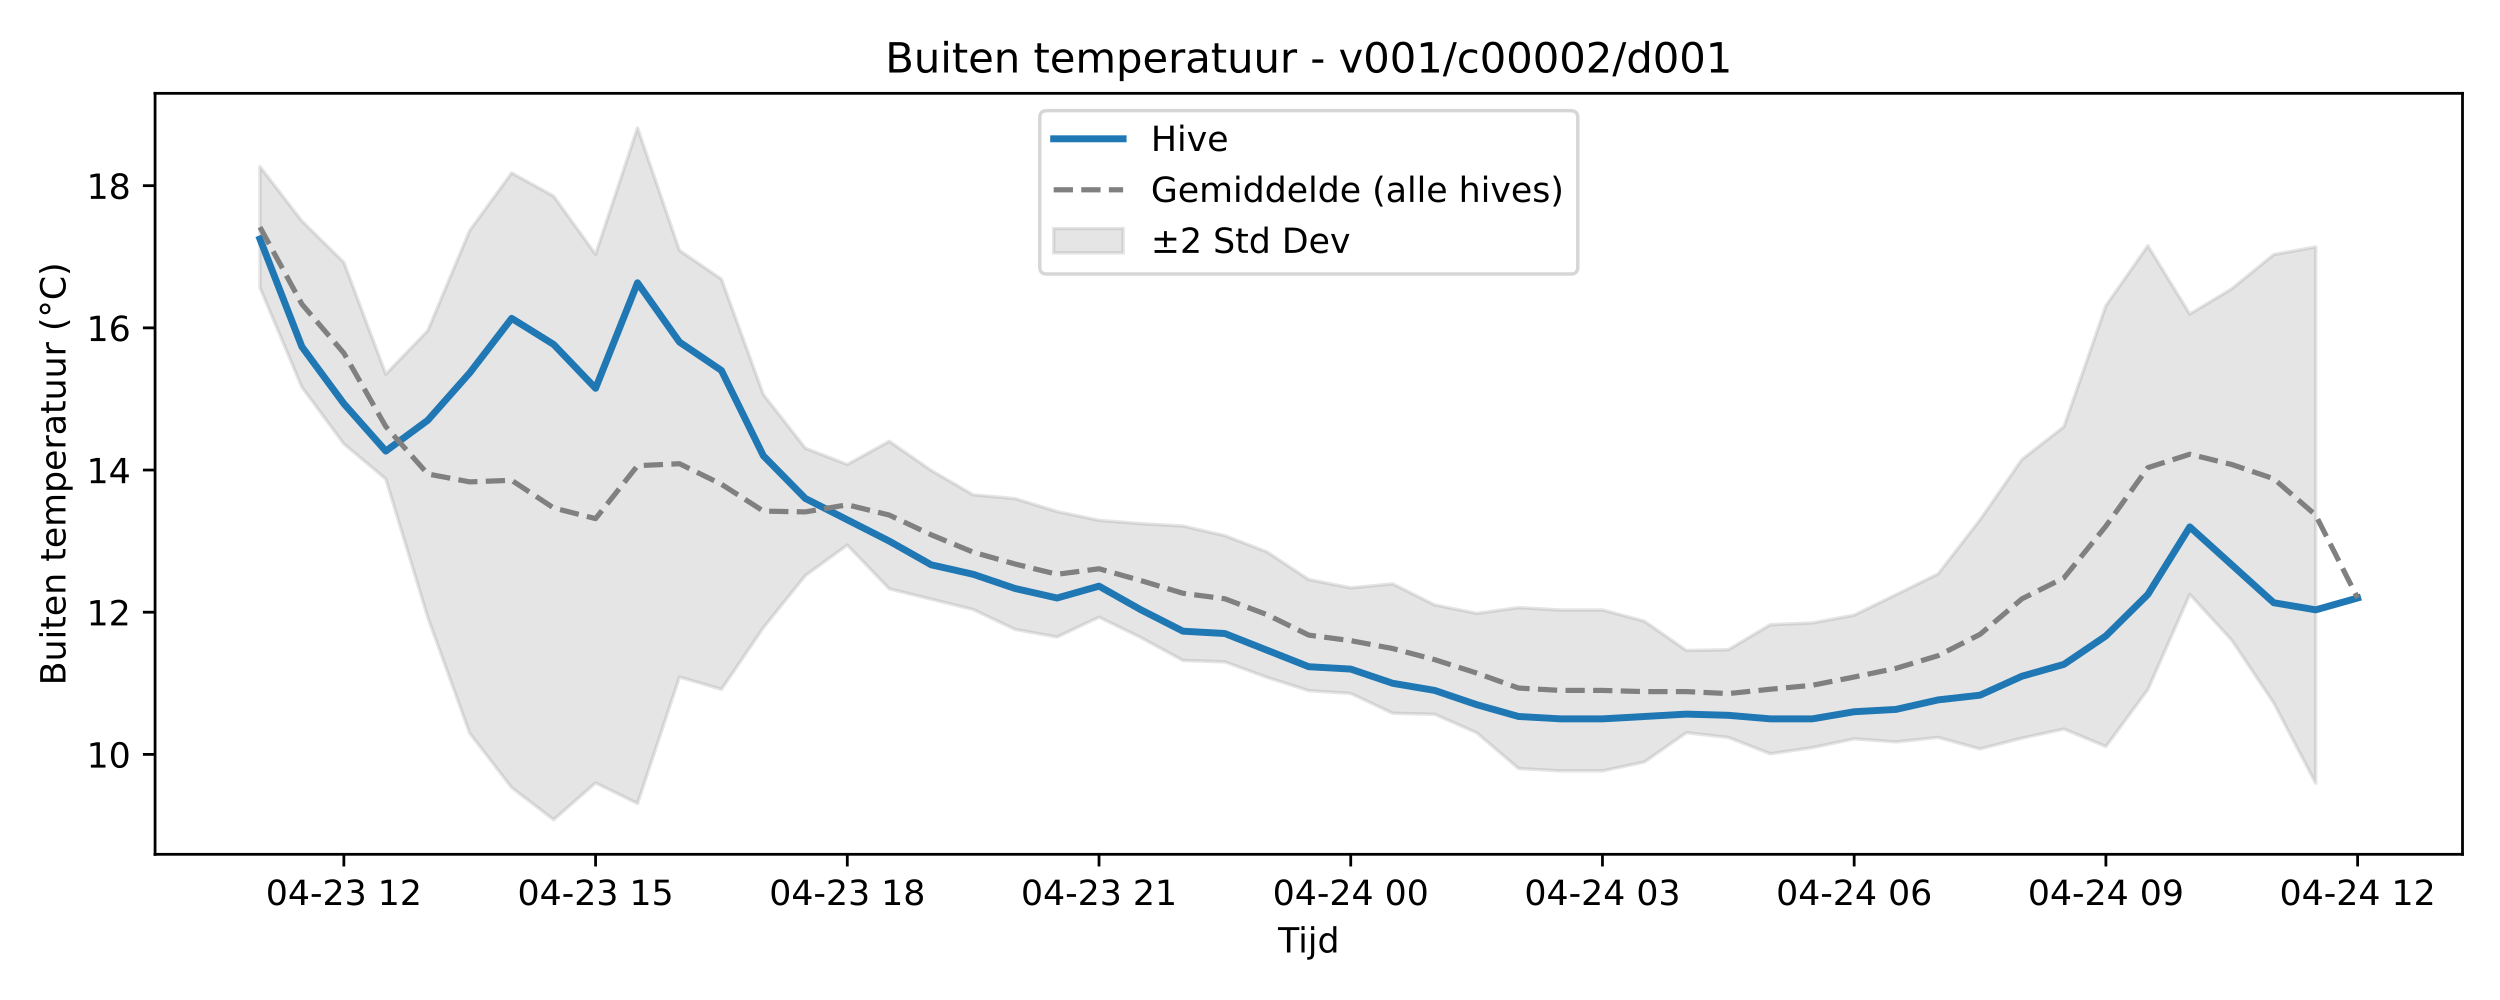
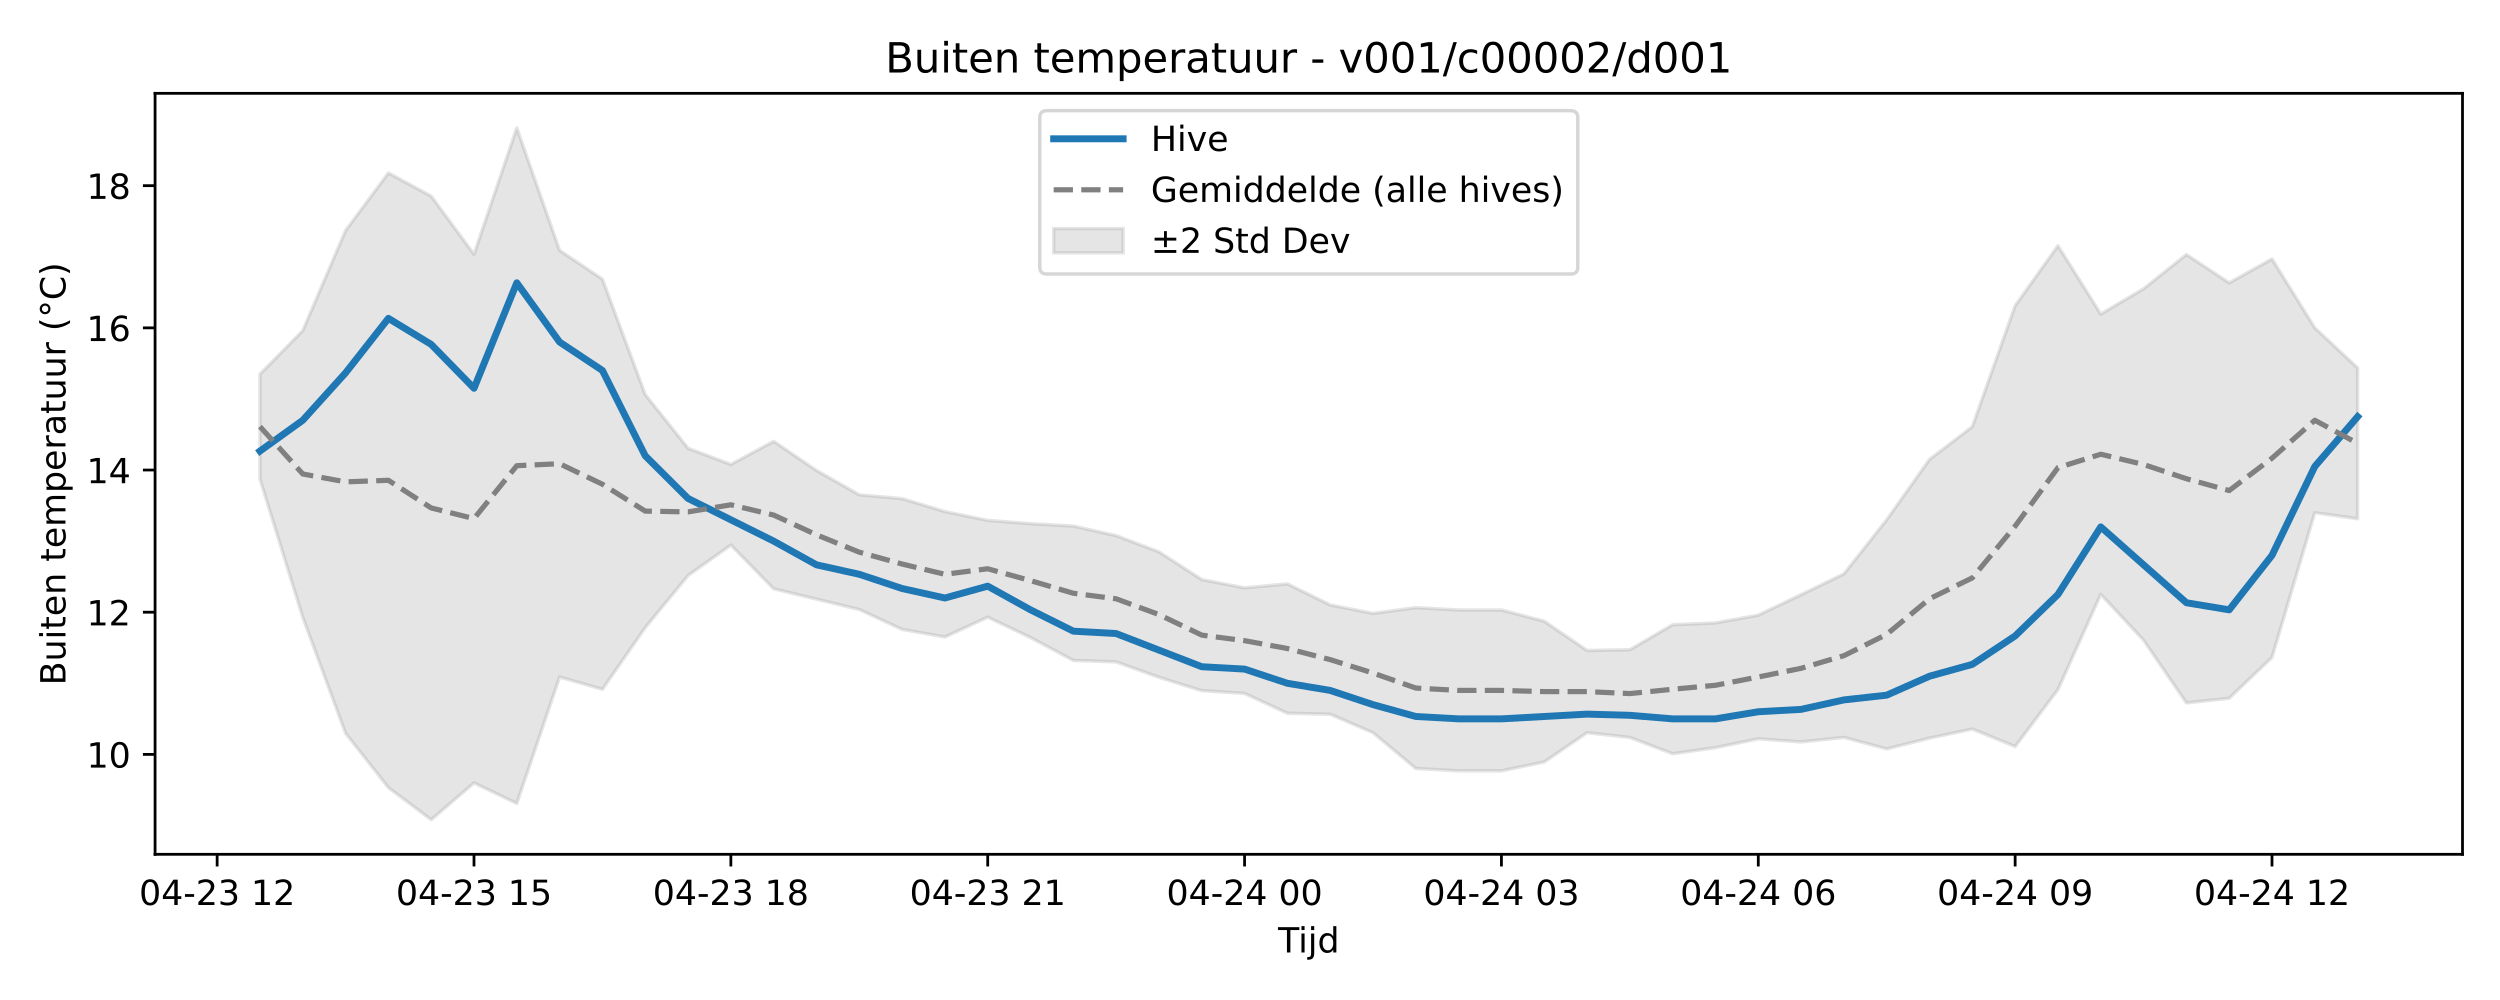
<svg xmlns="http://www.w3.org/2000/svg" xmlns:xlink="http://www.w3.org/1999/xlink" width="720pt" height="288pt" viewBox="0 0 720 288" version="1.1">
  <defs>
    <style type="text/css">*{stroke-linejoin: round; stroke-linecap: butt}</style>
  </defs>
  <g id="figure_1">
    <g id="patch_1">
      <path d="M 0 288  L 720 288  L 720 0  L 0 0  z " style="fill: #ffffff" />
    </g>
    <g id="axes_1">
      <g id="patch_2">
        <path d="M 44.66 246.04  L 709.2 246.04  L 709.2 26.88  L 44.66 26.88  z " style="fill: #ffffff" />
      </g>
      <g id="FillBetweenPolyCollection_1">
        <defs>
-           <path id="m02f7d0cd83" d="M 74.866 -240.001  L 74.866 -205.174  L 86.949 -176.49  L 99.031 -160.175  L 111.114 -150.046  L 123.197 -110.219  L 135.279 -76.835  L 147.362 -61.166  L 159.444 -51.922  L 171.527 -62.521  L 183.609 -56.607  L 195.692 -93.021  L 207.774 -89.477  L 219.857 -107.245  L 231.939 -122.244  L 244.022 -131.012  L 256.105 -118.429  L 268.187 -115.444  L 280.27 -112.459  L 292.352 -106.727  L 304.435 -104.544  L 316.517 -110.251  L 328.6 -104.382  L 340.682 -97.789  L 352.765 -97.372  L 364.847 -92.942  L 376.93 -89.088  L 389.013 -88.291  L 401.095 -82.584  L 413.178 -82.289  L 425.26 -76.988  L 437.343 -66.677  L 449.425 -65.994  L 461.508 -65.994  L 473.59 -68.548  L 485.673 -76.977  L 497.755 -75.621  L 509.838 -70.922  L 521.921 -72.68  L 534.003 -75.212  L 546.086 -74.324  L 558.168 -75.632  L 570.251 -72.315  L 582.333 -75.419  L 594.416 -78.042  L 606.498 -73.005  L 618.581 -89.403  L 630.663 -116.82  L 642.746 -103.621  L 654.829 -85.578  L 666.911 -62.448  L 666.911 -216.88  L 666.911 -216.88  L 654.829 -214.68  L 642.746 -204.827  L 630.663 -197.543  L 618.581 -217.225  L 606.498 -199.953  L 594.416 -165.113  L 582.333 -155.679  L 570.251 -138.308  L 558.168 -122.706  L 546.086 -116.734  L 534.003 -110.841  L 521.921 -108.596  L 509.838 -108.079  L 497.755 -100.877  L 485.673 -100.659  L 473.59 -109.087  L 461.508 -112.324  L 449.425 -112.324  L 437.343 -113.006  L 425.26 -111.34  L 413.178 -113.773  L 401.095 -119.849  L 389.013 -118.691  L 376.93 -121.08  L 364.847 -129.056  L 352.765 -133.726  L 340.682 -136.494  L 328.6 -137.18  L 316.517 -138.136  L 304.435 -140.659  L 292.352 -144.391  L 280.27 -145.484  L 268.187 -152.509  L 256.105 -160.898  L 244.022 -154.231  L 231.939 -158.904  L 219.857 -174.357  L 207.774 -207.595  L 195.692 -215.881  L 183.609 -251.158  L 171.527 -214.76  L 159.444 -231.501  L 147.362 -238.182  L 135.279 -221.602  L 123.197 -192.769  L 111.114 -180.241  L 99.031 -212.427  L 86.949 -224.323  L 74.866 -240.001  z " style="stroke: #808080; stroke-opacity: 0.2" />
+           <path id="m50b6c575a9" d="M 74.866 -180.241  L 74.866 -150.046  L 87.195 -110.219  L 99.525 -76.835  L 111.854 -61.166  L 124.183 -51.922  L 136.512 -62.521  L 148.841 -56.607  L 161.17 -93.021  L 173.499 -89.477  L 185.829 -107.245  L 198.158 -122.244  L 210.487 -131.012  L 222.816 -118.429  L 235.145 -115.444  L 247.474 -112.459  L 259.803 -106.727  L 272.132 -104.544  L 284.462 -110.251  L 296.791 -104.382  L 309.12 -97.789  L 321.449 -97.372  L 333.778 -92.942  L 346.107 -89.088  L 358.436 -88.291  L 370.765 -82.584  L 383.095 -82.289  L 395.424 -76.988  L 407.753 -66.677  L 420.082 -65.994  L 432.411 -65.994  L 444.74 -68.548  L 457.069 -76.977  L 469.398 -75.621  L 481.728 -70.922  L 494.057 -72.68  L 506.386 -75.212  L 518.715 -74.324  L 531.044 -75.632  L 543.373 -72.315  L 555.702 -75.419  L 568.031 -78.042  L 580.361 -73.005  L 592.69 -89.403  L 605.019 -116.82  L 617.348 -103.621  L 629.677 -85.578  L 642.006 -86.9  L 654.335 -98.665  L 666.665 -140.346  L 678.994 -138.592  L 678.994 -182.027  L 678.994 -182.027  L 666.665 -193.581  L 654.335 -213.423  L 642.006 -206.533  L 629.677 -214.68  L 617.348 -204.827  L 605.019 -197.543  L 592.69 -217.225  L 580.361 -199.953  L 568.031 -165.113  L 555.702 -155.679  L 543.373 -138.308  L 531.044 -122.706  L 518.715 -116.734  L 506.386 -110.841  L 494.057 -108.596  L 481.728 -108.079  L 469.398 -100.877  L 457.069 -100.659  L 444.74 -109.087  L 432.411 -112.324  L 420.082 -112.324  L 407.753 -113.006  L 395.424 -111.34  L 383.095 -113.773  L 370.765 -119.849  L 358.436 -118.691  L 346.107 -121.08  L 333.778 -129.056  L 321.449 -133.726  L 309.12 -136.494  L 296.791 -137.18  L 284.462 -138.136  L 272.132 -140.659  L 259.803 -144.391  L 247.474 -145.484  L 235.145 -152.509  L 222.816 -160.898  L 210.487 -154.231  L 198.158 -158.904  L 185.829 -174.357  L 173.499 -207.595  L 161.17 -215.881  L 148.841 -251.158  L 136.512 -214.76  L 124.183 -231.501  L 111.854 -238.182  L 99.525 -221.602  L 87.195 -192.769  L 74.866 -180.241  z " style="stroke: #808080; stroke-opacity: 0.2" />
        </defs>
-         <g clip-path="url(#p76c30be375)">
-           <use xlink:href="#m02f7d0cd83" x="0" y="288" style="fill: #808080; fill-opacity: 0.2; stroke: #808080; stroke-opacity: 0.2" />
+         <g clip-path="url(#pac30acec2d)">
+           <use xlink:href="#m50b6c575a9" x="0" y="288" style="fill: #808080; fill-opacity: 0.2; stroke: #808080; stroke-opacity: 0.2" />
        </g>
      </g>
      <g id="matplotlib.axis_1">
        <g id="xtick_1">
          <g id="line2d_1">
            <defs>
-               <path id="m2792da8996" d="M 0 0  L 0 3.5  " style="stroke: #000000; stroke-width: 0.8" />
-             </defs>
-             <g>
-               <use xlink:href="#m2792da8996" x="99.031" y="246.04" style="stroke: #000000; stroke-width: 0.8" />
+               <path id="m5498057d3b" d="M 0 0  L 0 3.5  " style="stroke: #000000; stroke-width: 0.8" />
+             </defs>
+             <g>
+               <use xlink:href="#m5498057d3b" x="62.537" y="246.04" style="stroke: #000000; stroke-width: 0.8" />
            </g>
          </g>
          <g id="text_1">
-             <g transform="translate(76.55099 260.6384) scale(0.1 -0.1)">
+             <g transform="translate(40.05677 260.6384) scale(0.1 -0.1)">
              <defs>
                <path id="DejaVuSans-30" d="M 2034 4250  Q 1547 4250 1301 3770  Q 1056 3291 1056 2328  Q 1056 1369 1301 889  Q 1547 409 2034 409  Q 2525 409 2770 889  Q 3016 1369 3016 2328  Q 3016 3291 2770 3770  Q 2525 4250 2034 4250  z M 2034 4750  Q 2819 4750 3233 4129  Q 3647 3509 3647 2328  Q 3647 1150 3233 529  Q 2819 -91 2034 -91  Q 1250 -91 836 529  Q 422 1150 422 2328  Q 422 3509 836 4129  Q 1250 4750 2034 4750  z " transform="scale(0.015625)" />
                <path id="DejaVuSans-34" d="M 2419 4116  L 825 1625  L 2419 1625  L 2419 4116  z M 2253 4666  L 3047 4666  L 3047 1625  L 3713 1625  L 3713 1100  L 3047 1100  L 3047 0  L 2419 0  L 2419 1100  L 313 1100  L 313 1709  L 2253 4666  z " transform="scale(0.015625)" />
                <path id="DejaVuSans-2d" d="M 313 2009  L 1997 2009  L 1997 1497  L 313 1497  L 313 2009  z " transform="scale(0.015625)" />
                <path id="DejaVuSans-32" d="M 1228 531  L 3431 531  L 3431 0  L 469 0  L 469 531  Q 828 903 1448 1529  Q 2069 2156 2228 2338  Q 2531 2678 2651 2914  Q 2772 3150 2772 3378  Q 2772 3750 2511 3984  Q 2250 4219 1831 4219  Q 1534 4219 1204 4116  Q 875 4013 500 3803  L 500 4441  Q 881 4594 1212 4672  Q 1544 4750 1819 4750  Q 2544 4750 2975 4387  Q 3406 4025 3406 3419  Q 3406 3131 3298 2873  Q 3191 2616 2906 2266  Q 2828 2175 2409 1742  Q 1991 1309 1228 531  z " transform="scale(0.015625)" />
                <path id="DejaVuSans-33" d="M 2597 2516  Q 3050 2419 3304 2112  Q 3559 1806 3559 1356  Q 3559 666 3084 287  Q 2609 -91 1734 -91  Q 1441 -91 1130 -33  Q 819 25 488 141  L 488 750  Q 750 597 1062 519  Q 1375 441 1716 441  Q 2309 441 2620 675  Q 2931 909 2931 1356  Q 2931 1769 2642 2001  Q 2353 2234 1838 2234  L 1294 2234  L 1294 2753  L 1863 2753  Q 2328 2753 2575 2939  Q 2822 3125 2822 3475  Q 2822 3834 2567 4026  Q 2313 4219 1838 4219  Q 1578 4219 1281 4162  Q 984 4106 628 3988  L 628 4550  Q 988 4650 1302 4700  Q 1616 4750 1894 4750  Q 2613 4750 3031 4423  Q 3450 4097 3450 3541  Q 3450 3153 3228 2886  Q 3006 2619 2597 2516  z " transform="scale(0.015625)" />
                <path id="DejaVuSans-20" transform="scale(0.015625)" />
                <path id="DejaVuSans-31" d="M 794 531  L 1825 531  L 1825 4091  L 703 3866  L 703 4441  L 1819 4666  L 2450 4666  L 2450 531  L 3481 531  L 3481 0  L 794 0  L 794 531  z " transform="scale(0.015625)" />
              </defs>
              <use xlink:href="#DejaVuSans-30" />
              <use xlink:href="#DejaVuSans-34" transform="translate(63.62305 0)" />
              <use xlink:href="#DejaVuSans-2d" transform="translate(127.2461 0)" />
              <use xlink:href="#DejaVuSans-32" transform="translate(163.3301 0)" />
              <use xlink:href="#DejaVuSans-33" transform="translate(226.9531 0)" />
              <use xlink:href="#DejaVuSans-20" transform="translate(290.5762 0)" />
              <use xlink:href="#DejaVuSans-31" transform="translate(322.3633 0)" />
              <use xlink:href="#DejaVuSans-32" transform="translate(385.9863 0)" />
            </g>
          </g>
        </g>
        <g id="xtick_2">
          <g id="line2d_2">
            <g>
-               <use xlink:href="#m2792da8996" x="171.527" y="246.04" style="stroke: #000000; stroke-width: 0.8" />
+               <use xlink:href="#m5498057d3b" x="136.512" y="246.04" style="stroke: #000000; stroke-width: 0.8" />
            </g>
          </g>
          <g id="text_2">
-             <g transform="translate(149.0463 260.6384) scale(0.1 -0.1)">
+             <g transform="translate(114.0315 260.6384) scale(0.1 -0.1)">
              <defs>
                <path id="DejaVuSans-35" d="M 691 4666  L 3169 4666  L 3169 4134  L 1269 4134  L 1269 2991  Q 1406 3038 1543 3061  Q 1681 3084 1819 3084  Q 2600 3084 3056 2656  Q 3513 2228 3513 1497  Q 3513 744 3044 326  Q 2575 -91 1722 -91  Q 1428 -91 1123 -41  Q 819 9 494 109  L 494 744  Q 775 591 1075 516  Q 1375 441 1709 441  Q 2250 441 2565 725  Q 2881 1009 2881 1497  Q 2881 1984 2565 2268  Q 2250 2553 1709 2553  Q 1456 2553 1204 2497  Q 953 2441 691 2322  L 691 4666  z " transform="scale(0.015625)" />
              </defs>
              <use xlink:href="#DejaVuSans-30" />
              <use xlink:href="#DejaVuSans-34" transform="translate(63.62305 0)" />
              <use xlink:href="#DejaVuSans-2d" transform="translate(127.2461 0)" />
              <use xlink:href="#DejaVuSans-32" transform="translate(163.3301 0)" />
              <use xlink:href="#DejaVuSans-33" transform="translate(226.9531 0)" />
              <use xlink:href="#DejaVuSans-20" transform="translate(290.5762 0)" />
              <use xlink:href="#DejaVuSans-31" transform="translate(322.3633 0)" />
              <use xlink:href="#DejaVuSans-35" transform="translate(385.9863 0)" />
            </g>
          </g>
        </g>
        <g id="xtick_3">
          <g id="line2d_3">
            <g>
-               <use xlink:href="#m2792da8996" x="244.022" y="246.04" style="stroke: #000000; stroke-width: 0.8" />
+               <use xlink:href="#m5498057d3b" x="210.487" y="246.04" style="stroke: #000000; stroke-width: 0.8" />
            </g>
          </g>
          <g id="text_3">
-             <g transform="translate(221.5415 260.6384) scale(0.1 -0.1)">
+             <g transform="translate(188.0063 260.6384) scale(0.1 -0.1)">
              <defs>
                <path id="DejaVuSans-38" d="M 2034 2216  Q 1584 2216 1326 1975  Q 1069 1734 1069 1313  Q 1069 891 1326 650  Q 1584 409 2034 409  Q 2484 409 2743 651  Q 3003 894 3003 1313  Q 3003 1734 2745 1975  Q 2488 2216 2034 2216  z M 1403 2484  Q 997 2584 770 2862  Q 544 3141 544 3541  Q 544 4100 942 4425  Q 1341 4750 2034 4750  Q 2731 4750 3128 4425  Q 3525 4100 3525 3541  Q 3525 3141 3298 2862  Q 3072 2584 2669 2484  Q 3125 2378 3379 2068  Q 3634 1759 3634 1313  Q 3634 634 3220 271  Q 2806 -91 2034 -91  Q 1263 -91 848 271  Q 434 634 434 1313  Q 434 1759 690 2068  Q 947 2378 1403 2484  z M 1172 3481  Q 1172 3119 1398 2916  Q 1625 2713 2034 2713  Q 2441 2713 2670 2916  Q 2900 3119 2900 3481  Q 2900 3844 2670 4047  Q 2441 4250 2034 4250  Q 1625 4250 1398 4047  Q 1172 3844 1172 3481  z " transform="scale(0.015625)" />
              </defs>
              <use xlink:href="#DejaVuSans-30" />
              <use xlink:href="#DejaVuSans-34" transform="translate(63.62305 0)" />
              <use xlink:href="#DejaVuSans-2d" transform="translate(127.2461 0)" />
              <use xlink:href="#DejaVuSans-32" transform="translate(163.3301 0)" />
              <use xlink:href="#DejaVuSans-33" transform="translate(226.9531 0)" />
              <use xlink:href="#DejaVuSans-20" transform="translate(290.5762 0)" />
              <use xlink:href="#DejaVuSans-31" transform="translate(322.3633 0)" />
              <use xlink:href="#DejaVuSans-38" transform="translate(385.9863 0)" />
            </g>
          </g>
        </g>
        <g id="xtick_4">
          <g id="line2d_4">
            <g>
-               <use xlink:href="#m2792da8996" x="316.517" y="246.04" style="stroke: #000000; stroke-width: 0.8" />
+               <use xlink:href="#m5498057d3b" x="284.462" y="246.04" style="stroke: #000000; stroke-width: 0.8" />
            </g>
          </g>
          <g id="text_4">
-             <g transform="translate(294.0368 260.6384) scale(0.1 -0.1)">
+             <g transform="translate(261.9811 260.6384) scale(0.1 -0.1)">
              <use xlink:href="#DejaVuSans-30" />
              <use xlink:href="#DejaVuSans-34" transform="translate(63.62305 0)" />
              <use xlink:href="#DejaVuSans-2d" transform="translate(127.2461 0)" />
              <use xlink:href="#DejaVuSans-32" transform="translate(163.3301 0)" />
              <use xlink:href="#DejaVuSans-33" transform="translate(226.9531 0)" />
              <use xlink:href="#DejaVuSans-20" transform="translate(290.5762 0)" />
              <use xlink:href="#DejaVuSans-32" transform="translate(322.3633 0)" />
              <use xlink:href="#DejaVuSans-31" transform="translate(385.9863 0)" />
            </g>
          </g>
        </g>
        <g id="xtick_5">
          <g id="line2d_5">
            <g>
-               <use xlink:href="#m2792da8996" x="389.013" y="246.04" style="stroke: #000000; stroke-width: 0.8" />
+               <use xlink:href="#m5498057d3b" x="358.436" y="246.04" style="stroke: #000000; stroke-width: 0.8" />
            </g>
          </g>
          <g id="text_5">
-             <g transform="translate(366.5321 260.6384) scale(0.1 -0.1)">
+             <g transform="translate(335.9558 260.6384) scale(0.1 -0.1)">
              <use xlink:href="#DejaVuSans-30" />
              <use xlink:href="#DejaVuSans-34" transform="translate(63.62305 0)" />
              <use xlink:href="#DejaVuSans-2d" transform="translate(127.2461 0)" />
              <use xlink:href="#DejaVuSans-32" transform="translate(163.3301 0)" />
              <use xlink:href="#DejaVuSans-34" transform="translate(226.9531 0)" />
              <use xlink:href="#DejaVuSans-20" transform="translate(290.5762 0)" />
              <use xlink:href="#DejaVuSans-30" transform="translate(322.3633 0)" />
              <use xlink:href="#DejaVuSans-30" transform="translate(385.9863 0)" />
            </g>
          </g>
        </g>
        <g id="xtick_6">
          <g id="line2d_6">
            <g>
-               <use xlink:href="#m2792da8996" x="461.508" y="246.04" style="stroke: #000000; stroke-width: 0.8" />
+               <use xlink:href="#m5498057d3b" x="432.411" y="246.04" style="stroke: #000000; stroke-width: 0.8" />
            </g>
          </g>
          <g id="text_6">
-             <g transform="translate(439.0273 260.6384) scale(0.1 -0.1)">
+             <g transform="translate(409.9306 260.6384) scale(0.1 -0.1)">
              <use xlink:href="#DejaVuSans-30" />
              <use xlink:href="#DejaVuSans-34" transform="translate(63.62305 0)" />
              <use xlink:href="#DejaVuSans-2d" transform="translate(127.2461 0)" />
              <use xlink:href="#DejaVuSans-32" transform="translate(163.3301 0)" />
              <use xlink:href="#DejaVuSans-34" transform="translate(226.9531 0)" />
              <use xlink:href="#DejaVuSans-20" transform="translate(290.5762 0)" />
              <use xlink:href="#DejaVuSans-30" transform="translate(322.3633 0)" />
              <use xlink:href="#DejaVuSans-33" transform="translate(385.9863 0)" />
            </g>
          </g>
        </g>
        <g id="xtick_7">
          <g id="line2d_7">
            <g>
-               <use xlink:href="#m2792da8996" x="534.003" y="246.04" style="stroke: #000000; stroke-width: 0.8" />
+               <use xlink:href="#m5498057d3b" x="506.386" y="246.04" style="stroke: #000000; stroke-width: 0.8" />
            </g>
          </g>
          <g id="text_7">
-             <g transform="translate(511.5226 260.6384) scale(0.1 -0.1)">
+             <g transform="translate(483.9054 260.6384) scale(0.1 -0.1)">
              <defs>
                <path id="DejaVuSans-36" d="M 2113 2584  Q 1688 2584 1439 2293  Q 1191 2003 1191 1497  Q 1191 994 1439 701  Q 1688 409 2113 409  Q 2538 409 2786 701  Q 3034 994 3034 1497  Q 3034 2003 2786 2293  Q 2538 2584 2113 2584  z M 3366 4563  L 3366 3988  Q 3128 4100 2886 4159  Q 2644 4219 2406 4219  Q 1781 4219 1451 3797  Q 1122 3375 1075 2522  Q 1259 2794 1537 2939  Q 1816 3084 2150 3084  Q 2853 3084 3261 2657  Q 3669 2231 3669 1497  Q 3669 778 3244 343  Q 2819 -91 2113 -91  Q 1303 -91 875 529  Q 447 1150 447 2328  Q 447 3434 972 4092  Q 1497 4750 2381 4750  Q 2619 4750 2861 4703  Q 3103 4656 3366 4563  z " transform="scale(0.015625)" />
              </defs>
              <use xlink:href="#DejaVuSans-30" />
              <use xlink:href="#DejaVuSans-34" transform="translate(63.62305 0)" />
              <use xlink:href="#DejaVuSans-2d" transform="translate(127.2461 0)" />
              <use xlink:href="#DejaVuSans-32" transform="translate(163.3301 0)" />
              <use xlink:href="#DejaVuSans-34" transform="translate(226.9531 0)" />
              <use xlink:href="#DejaVuSans-20" transform="translate(290.5762 0)" />
              <use xlink:href="#DejaVuSans-30" transform="translate(322.3633 0)" />
              <use xlink:href="#DejaVuSans-36" transform="translate(385.9863 0)" />
            </g>
          </g>
        </g>
        <g id="xtick_8">
          <g id="line2d_8">
            <g>
-               <use xlink:href="#m2792da8996" x="606.498" y="246.04" style="stroke: #000000; stroke-width: 0.8" />
+               <use xlink:href="#m5498057d3b" x="580.361" y="246.04" style="stroke: #000000; stroke-width: 0.8" />
            </g>
          </g>
          <g id="text_8">
-             <g transform="translate(584.0179 260.6384) scale(0.1 -0.1)">
+             <g transform="translate(557.8801 260.6384) scale(0.1 -0.1)">
              <defs>
                <path id="DejaVuSans-39" d="M 703 97  L 703 672  Q 941 559 1184 500  Q 1428 441 1663 441  Q 2288 441 2617 861  Q 2947 1281 2994 2138  Q 2813 1869 2534 1725  Q 2256 1581 1919 1581  Q 1219 1581 811 2004  Q 403 2428 403 3163  Q 403 3881 828 4315  Q 1253 4750 1959 4750  Q 2769 4750 3195 4129  Q 3622 3509 3622 2328  Q 3622 1225 3098 567  Q 2575 -91 1691 -91  Q 1453 -91 1209 -44  Q 966 3 703 97  z M 1959 2075  Q 2384 2075 2632 2365  Q 2881 2656 2881 3163  Q 2881 3666 2632 3958  Q 2384 4250 1959 4250  Q 1534 4250 1286 3958  Q 1038 3666 1038 3163  Q 1038 2656 1286 2365  Q 1534 2075 1959 2075  z " transform="scale(0.015625)" />
              </defs>
              <use xlink:href="#DejaVuSans-30" />
              <use xlink:href="#DejaVuSans-34" transform="translate(63.62305 0)" />
              <use xlink:href="#DejaVuSans-2d" transform="translate(127.2461 0)" />
              <use xlink:href="#DejaVuSans-32" transform="translate(163.3301 0)" />
              <use xlink:href="#DejaVuSans-34" transform="translate(226.9531 0)" />
              <use xlink:href="#DejaVuSans-20" transform="translate(290.5762 0)" />
              <use xlink:href="#DejaVuSans-30" transform="translate(322.3633 0)" />
              <use xlink:href="#DejaVuSans-39" transform="translate(385.9863 0)" />
            </g>
          </g>
        </g>
        <g id="xtick_9">
          <g id="line2d_9">
            <g>
-               <use xlink:href="#m2792da8996" x="678.994" y="246.04" style="stroke: #000000; stroke-width: 0.8" />
+               <use xlink:href="#m5498057d3b" x="654.335" y="246.04" style="stroke: #000000; stroke-width: 0.8" />
            </g>
          </g>
          <g id="text_9">
-             <g transform="translate(656.5132 260.6384) scale(0.1 -0.1)">
+             <g transform="translate(631.8549 260.6384) scale(0.1 -0.1)">
              <use xlink:href="#DejaVuSans-30" />
              <use xlink:href="#DejaVuSans-34" transform="translate(63.62305 0)" />
              <use xlink:href="#DejaVuSans-2d" transform="translate(127.2461 0)" />
              <use xlink:href="#DejaVuSans-32" transform="translate(163.3301 0)" />
              <use xlink:href="#DejaVuSans-34" transform="translate(226.9531 0)" />
              <use xlink:href="#DejaVuSans-20" transform="translate(290.5762 0)" />
              <use xlink:href="#DejaVuSans-31" transform="translate(322.3633 0)" />
              <use xlink:href="#DejaVuSans-32" transform="translate(385.9863 0)" />
            </g>
          </g>
        </g>
        <g id="text_10">
          <g transform="translate(368.08 274.3166) scale(0.1 -0.1)">
            <defs>
              <path id="DejaVuSans-54" d="M -19 4666  L 3928 4666  L 3928 4134  L 2272 4134  L 2272 0  L 1638 0  L 1638 4134  L -19 4134  L -19 4666  z " transform="scale(0.015625)" />
              <path id="DejaVuSans-69" d="M 603 3500  L 1178 3500  L 1178 0  L 603 0  L 603 3500  z M 603 4863  L 1178 4863  L 1178 4134  L 603 4134  L 603 4863  z " transform="scale(0.015625)" />
              <path id="DejaVuSans-6a" d="M 603 3500  L 1178 3500  L 1178 -63  Q 1178 -731 923 -1031  Q 669 -1331 103 -1331  L -116 -1331  L -116 -844  L 38 -844  Q 366 -844 484 -692  Q 603 -541 603 -63  L 603 3500  z M 603 4863  L 1178 4863  L 1178 4134  L 603 4134  L 603 4863  z " transform="scale(0.015625)" />
              <path id="DejaVuSans-64" d="M 2906 2969  L 2906 4863  L 3481 4863  L 3481 0  L 2906 0  L 2906 525  Q 2725 213 2448 61  Q 2172 -91 1784 -91  Q 1150 -91 751 415  Q 353 922 353 1747  Q 353 2572 751 3078  Q 1150 3584 1784 3584  Q 2172 3584 2448 3432  Q 2725 3281 2906 2969  z M 947 1747  Q 947 1113 1208 752  Q 1469 391 1925 391  Q 2381 391 2643 752  Q 2906 1113 2906 1747  Q 2906 2381 2643 2742  Q 2381 3103 1925 3103  Q 1469 3103 1208 2742  Q 947 2381 947 1747  z " transform="scale(0.015625)" />
            </defs>
            <use xlink:href="#DejaVuSans-54" />
            <use xlink:href="#DejaVuSans-69" transform="translate(57.95898 0)" />
            <use xlink:href="#DejaVuSans-6a" transform="translate(85.74219 0)" />
            <use xlink:href="#DejaVuSans-64" transform="translate(113.5254 0)" />
          </g>
        </g>
      </g>
      <g id="matplotlib.axis_2">
        <g id="ytick_1">
          <g id="line2d_10">
            <defs>
-               <path id="m01c07a91fc" d="M 0 0  L -3.5 0  " style="stroke: #000000; stroke-width: 0.8" />
-             </defs>
-             <g>
-               <use xlink:href="#m01c07a91fc" x="44.66" y="217.269" style="stroke: #000000; stroke-width: 0.8" />
+               <path id="me5aed727b6" d="M 0 0  L -3.5 0  " style="stroke: #000000; stroke-width: 0.8" />
+             </defs>
+             <g>
+               <use xlink:href="#me5aed727b6" x="44.66" y="217.269" style="stroke: #000000; stroke-width: 0.8" />
            </g>
          </g>
          <g id="text_11">
            <g transform="translate(24.935 221.0678) scale(0.1 -0.1)">
              <use xlink:href="#DejaVuSans-31" />
              <use xlink:href="#DejaVuSans-30" transform="translate(63.62305 0)" />
            </g>
          </g>
        </g>
        <g id="ytick_2">
          <g id="line2d_11">
            <g>
-               <use xlink:href="#m01c07a91fc" x="44.66" y="176.319" style="stroke: #000000; stroke-width: 0.8" />
+               <use xlink:href="#me5aed727b6" x="44.66" y="176.319" style="stroke: #000000; stroke-width: 0.8" />
            </g>
          </g>
          <g id="text_12">
            <g transform="translate(24.935 180.1178) scale(0.1 -0.1)">
              <use xlink:href="#DejaVuSans-31" />
              <use xlink:href="#DejaVuSans-32" transform="translate(63.62305 0)" />
            </g>
          </g>
        </g>
        <g id="ytick_3">
          <g id="line2d_12">
            <g>
-               <use xlink:href="#m01c07a91fc" x="44.66" y="135.369" style="stroke: #000000; stroke-width: 0.8" />
+               <use xlink:href="#me5aed727b6" x="44.66" y="135.369" style="stroke: #000000; stroke-width: 0.8" />
            </g>
          </g>
          <g id="text_13">
            <g transform="translate(24.935 139.1678) scale(0.1 -0.1)">
              <use xlink:href="#DejaVuSans-31" />
              <use xlink:href="#DejaVuSans-34" transform="translate(63.62305 0)" />
            </g>
          </g>
        </g>
        <g id="ytick_4">
          <g id="line2d_13">
            <g>
-               <use xlink:href="#m01c07a91fc" x="44.66" y="94.419" style="stroke: #000000; stroke-width: 0.8" />
+               <use xlink:href="#me5aed727b6" x="44.66" y="94.419" style="stroke: #000000; stroke-width: 0.8" />
            </g>
          </g>
          <g id="text_14">
            <g transform="translate(24.935 98.21786) scale(0.1 -0.1)">
              <use xlink:href="#DejaVuSans-31" />
              <use xlink:href="#DejaVuSans-36" transform="translate(63.62305 0)" />
            </g>
          </g>
        </g>
        <g id="ytick_5">
          <g id="line2d_14">
            <g>
-               <use xlink:href="#m01c07a91fc" x="44.66" y="53.469" style="stroke: #000000; stroke-width: 0.8" />
+               <use xlink:href="#me5aed727b6" x="44.66" y="53.469" style="stroke: #000000; stroke-width: 0.8" />
            </g>
          </g>
          <g id="text_15">
            <g transform="translate(24.935 57.26788) scale(0.1 -0.1)">
              <use xlink:href="#DejaVuSans-31" />
              <use xlink:href="#DejaVuSans-38" transform="translate(63.62305 0)" />
            </g>
          </g>
        </g>
        <g id="text_16">
          <g transform="translate(18.85531 197.3553) rotate(-90) scale(0.1 -0.1)">
            <defs>
              <path id="DejaVuSans-42" d="M 1259 2228  L 1259 519  L 2272 519  Q 2781 519 3026 730  Q 3272 941 3272 1375  Q 3272 1813 3026 2020  Q 2781 2228 2272 2228  L 1259 2228  z M 1259 4147  L 1259 2741  L 2194 2741  Q 2656 2741 2882 2914  Q 3109 3088 3109 3444  Q 3109 3797 2882 3972  Q 2656 4147 2194 4147  L 1259 4147  z M 628 4666  L 2241 4666  Q 2963 4666 3353 4366  Q 3744 4066 3744 3513  Q 3744 3084 3544 2831  Q 3344 2578 2956 2516  Q 3422 2416 3680 2098  Q 3938 1781 3938 1306  Q 3938 681 3513 340  Q 3088 0 2303 0  L 628 0  L 628 4666  z " transform="scale(0.015625)" />
              <path id="DejaVuSans-75" d="M 544 1381  L 544 3500  L 1119 3500  L 1119 1403  Q 1119 906 1312 657  Q 1506 409 1894 409  Q 2359 409 2629 706  Q 2900 1003 2900 1516  L 2900 3500  L 3475 3500  L 3475 0  L 2900 0  L 2900 538  Q 2691 219 2414 64  Q 2138 -91 1772 -91  Q 1169 -91 856 284  Q 544 659 544 1381  z M 1991 3584  L 1991 3584  z " transform="scale(0.015625)" />
              <path id="DejaVuSans-74" d="M 1172 4494  L 1172 3500  L 2356 3500  L 2356 3053  L 1172 3053  L 1172 1153  Q 1172 725 1289 603  Q 1406 481 1766 481  L 2356 481  L 2356 0  L 1766 0  Q 1100 0 847 248  Q 594 497 594 1153  L 594 3053  L 172 3053  L 172 3500  L 594 3500  L 594 4494  L 1172 4494  z " transform="scale(0.015625)" />
              <path id="DejaVuSans-65" d="M 3597 1894  L 3597 1613  L 953 1613  Q 991 1019 1311 708  Q 1631 397 2203 397  Q 2534 397 2845 478  Q 3156 559 3463 722  L 3463 178  Q 3153 47 2828 -22  Q 2503 -91 2169 -91  Q 1331 -91 842 396  Q 353 884 353 1716  Q 353 2575 817 3079  Q 1281 3584 2069 3584  Q 2775 3584 3186 3129  Q 3597 2675 3597 1894  z M 3022 2063  Q 3016 2534 2758 2815  Q 2500 3097 2075 3097  Q 1594 3097 1305 2825  Q 1016 2553 972 2059  L 3022 2063  z " transform="scale(0.015625)" />
              <path id="DejaVuSans-6e" d="M 3513 2113  L 3513 0  L 2938 0  L 2938 2094  Q 2938 2591 2744 2837  Q 2550 3084 2163 3084  Q 1697 3084 1428 2787  Q 1159 2491 1159 1978  L 1159 0  L 581 0  L 581 3500  L 1159 3500  L 1159 2956  Q 1366 3272 1645 3428  Q 1925 3584 2291 3584  Q 2894 3584 3203 3211  Q 3513 2838 3513 2113  z " transform="scale(0.015625)" />
              <path id="DejaVuSans-6d" d="M 3328 2828  Q 3544 3216 3844 3400  Q 4144 3584 4550 3584  Q 5097 3584 5394 3201  Q 5691 2819 5691 2113  L 5691 0  L 5113 0  L 5113 2094  Q 5113 2597 4934 2840  Q 4756 3084 4391 3084  Q 3944 3084 3684 2787  Q 3425 2491 3425 1978  L 3425 0  L 2847 0  L 2847 2094  Q 2847 2600 2669 2842  Q 2491 3084 2119 3084  Q 1678 3084 1418 2786  Q 1159 2488 1159 1978  L 1159 0  L 581 0  L 581 3500  L 1159 3500  L 1159 2956  Q 1356 3278 1631 3431  Q 1906 3584 2284 3584  Q 2666 3584 2933 3390  Q 3200 3197 3328 2828  z " transform="scale(0.015625)" />
              <path id="DejaVuSans-70" d="M 1159 525  L 1159 -1331  L 581 -1331  L 581 3500  L 1159 3500  L 1159 2969  Q 1341 3281 1617 3432  Q 1894 3584 2278 3584  Q 2916 3584 3314 3078  Q 3713 2572 3713 1747  Q 3713 922 3314 415  Q 2916 -91 2278 -91  Q 1894 -91 1617 61  Q 1341 213 1159 525  z M 3116 1747  Q 3116 2381 2855 2742  Q 2594 3103 2138 3103  Q 1681 3103 1420 2742  Q 1159 2381 1159 1747  Q 1159 1113 1420 752  Q 1681 391 2138 391  Q 2594 391 2855 752  Q 3116 1113 3116 1747  z " transform="scale(0.015625)" />
              <path id="DejaVuSans-72" d="M 2631 2963  Q 2534 3019 2420 3045  Q 2306 3072 2169 3072  Q 1681 3072 1420 2755  Q 1159 2438 1159 1844  L 1159 0  L 581 0  L 581 3500  L 1159 3500  L 1159 2956  Q 1341 3275 1631 3429  Q 1922 3584 2338 3584  Q 2397 3584 2469 3576  Q 2541 3569 2628 3553  L 2631 2963  z " transform="scale(0.015625)" />
              <path id="DejaVuSans-61" d="M 2194 1759  Q 1497 1759 1228 1600  Q 959 1441 959 1056  Q 959 750 1161 570  Q 1363 391 1709 391  Q 2188 391 2477 730  Q 2766 1069 2766 1631  L 2766 1759  L 2194 1759  z M 3341 1997  L 3341 0  L 2766 0  L 2766 531  Q 2569 213 2275 61  Q 1981 -91 1556 -91  Q 1019 -91 701 211  Q 384 513 384 1019  Q 384 1609 779 1909  Q 1175 2209 1959 2209  L 2766 2209  L 2766 2266  Q 2766 2663 2505 2880  Q 2244 3097 1772 3097  Q 1472 3097 1187 3025  Q 903 2953 641 2809  L 641 3341  Q 956 3463 1253 3523  Q 1550 3584 1831 3584  Q 2591 3584 2966 3190  Q 3341 2797 3341 1997  z " transform="scale(0.015625)" />
              <path id="DejaVuSans-28" d="M 1984 4856  Q 1566 4138 1362 3434  Q 1159 2731 1159 2009  Q 1159 1288 1364 580  Q 1569 -128 1984 -844  L 1484 -844  Q 1016 -109 783 600  Q 550 1309 550 2009  Q 550 2706 781 3412  Q 1013 4119 1484 4856  L 1984 4856  z " transform="scale(0.015625)" />
              <path id="DejaVuSans-b0" d="M 1600 4347  Q 1350 4347 1178 4173  Q 1006 4000 1006 3750  Q 1006 3503 1178 3333  Q 1350 3163 1600 3163  Q 1850 3163 2022 3333  Q 2194 3503 2194 3750  Q 2194 3997 2020 4172  Q 1847 4347 1600 4347  z M 1600 4750  Q 1800 4750 1984 4673  Q 2169 4597 2303 4453  Q 2447 4313 2519 4134  Q 2591 3956 2591 3750  Q 2591 3338 2302 3052  Q 2013 2766 1594 2766  Q 1172 2766 890 3047  Q 609 3328 609 3750  Q 609 4169 896 4459  Q 1184 4750 1600 4750  z " transform="scale(0.015625)" />
              <path id="DejaVuSans-43" d="M 4122 4306  L 4122 3641  Q 3803 3938 3442 4084  Q 3081 4231 2675 4231  Q 1875 4231 1450 3742  Q 1025 3253 1025 2328  Q 1025 1406 1450 917  Q 1875 428 2675 428  Q 3081 428 3442 575  Q 3803 722 4122 1019  L 4122 359  Q 3791 134 3420 21  Q 3050 -91 2638 -91  Q 1578 -91 968 557  Q 359 1206 359 2328  Q 359 3453 968 4101  Q 1578 4750 2638 4750  Q 3056 4750 3426 4639  Q 3797 4528 4122 4306  z " transform="scale(0.015625)" />
              <path id="DejaVuSans-29" d="M 513 4856  L 1013 4856  Q 1481 4119 1714 3412  Q 1947 2706 1947 2009  Q 1947 1309 1714 600  Q 1481 -109 1013 -844  L 513 -844  Q 928 -128 1133 580  Q 1338 1288 1338 2009  Q 1338 2731 1133 3434  Q 928 4138 513 4856  z " transform="scale(0.015625)" />
            </defs>
            <use xlink:href="#DejaVuSans-42" />
            <use xlink:href="#DejaVuSans-75" transform="translate(68.60352 0)" />
            <use xlink:href="#DejaVuSans-69" transform="translate(131.9824 0)" />
            <use xlink:href="#DejaVuSans-74" transform="translate(159.7656 0)" />
            <use xlink:href="#DejaVuSans-65" transform="translate(198.9746 0)" />
            <use xlink:href="#DejaVuSans-6e" transform="translate(260.498 0)" />
            <use xlink:href="#DejaVuSans-20" transform="translate(323.877 0)" />
            <use xlink:href="#DejaVuSans-74" transform="translate(355.6641 0)" />
            <use xlink:href="#DejaVuSans-65" transform="translate(394.873 0)" />
            <use xlink:href="#DejaVuSans-6d" transform="translate(456.3965 0)" />
            <use xlink:href="#DejaVuSans-70" transform="translate(553.8086 0)" />
            <use xlink:href="#DejaVuSans-65" transform="translate(617.2852 0)" />
            <use xlink:href="#DejaVuSans-72" transform="translate(678.8086 0)" />
            <use xlink:href="#DejaVuSans-61" transform="translate(719.9219 0)" />
            <use xlink:href="#DejaVuSans-74" transform="translate(781.2012 0)" />
            <use xlink:href="#DejaVuSans-75" transform="translate(820.4102 0)" />
            <use xlink:href="#DejaVuSans-75" transform="translate(883.7891 0)" />
            <use xlink:href="#DejaVuSans-72" transform="translate(947.168 0)" />
            <use xlink:href="#DejaVuSans-20" transform="translate(988.2812 0)" />
            <use xlink:href="#DejaVuSans-28" transform="translate(1020.068 0)" />
            <use xlink:href="#DejaVuSans-b0" transform="translate(1059.082 0)" />
            <use xlink:href="#DejaVuSans-43" transform="translate(1109.082 0)" />
            <use xlink:href="#DejaVuSans-29" transform="translate(1178.906 0)" />
          </g>
        </g>
      </g>
      <g id="line2d_15">
-         <path d="M 74.866 68.825  L 86.949 99.879  L 99.031 116.259  L 111.114 129.909  L 123.197 121.036  L 135.279 107.386  L 147.362 91.689  L 159.444 99.196  L 171.527 111.822  L 183.609 81.451  L 195.692 98.514  L 207.774 106.704  L 219.857 131.274  L 231.939 143.559  L 244.022 149.701  L 256.105 155.844  L 268.187 162.669  L 280.27 165.399  L 292.352 169.494  L 304.435 172.224  L 316.517 168.811  L 328.6 175.636  L 340.682 181.779  L 352.765 182.461  L 364.847 187.239  L 376.93 192.016  L 389.013 192.699  L 401.095 196.794  L 413.178 198.841  L 425.26 202.936  L 437.343 206.349  L 449.425 207.031  L 461.508 207.031  L 473.59 206.349  L 485.673 205.666  L 497.755 206.007  L 509.838 207.031  L 521.921 207.031  L 534.003 204.984  L 546.086 204.301  L 558.168 201.571  L 570.251 200.206  L 582.333 194.746  L 594.416 191.334  L 606.498 183.144  L 618.581 171.2  L 630.663 151.749  L 642.746 162.669  L 654.829 173.589  L 666.911 175.636  L 678.994 172.224  " clip-path="url(#p76c30be375)" style="fill: none; stroke: #1f77b4; stroke-width: 2; stroke-linecap: square" />
+         <path d="M 74.866 129.909  L 87.195 121.036  L 99.525 107.386  L 111.854 91.689  L 124.183 99.196  L 136.512 111.822  L 148.841 81.451  L 161.17 98.514  L 173.499 106.704  L 185.829 131.274  L 198.158 143.559  L 210.487 149.701  L 222.816 155.844  L 235.145 162.669  L 247.474 165.399  L 259.803 169.494  L 272.132 172.224  L 284.462 168.811  L 296.791 175.636  L 309.12 181.779  L 321.449 182.461  L 333.778 187.239  L 346.107 192.016  L 358.436 192.699  L 370.765 196.794  L 383.095 198.841  L 395.424 202.936  L 407.753 206.349  L 420.082 207.031  L 432.411 207.031  L 444.74 206.349  L 457.069 205.666  L 469.398 206.007  L 481.728 207.031  L 494.057 207.031  L 506.386 204.984  L 518.715 204.301  L 531.044 201.571  L 543.373 200.206  L 555.702 194.746  L 568.031 191.334  L 580.361 183.144  L 592.69 171.2  L 605.019 151.749  L 617.348 162.669  L 629.677 173.589  L 642.006 175.636  L 654.335 159.939  L 666.665 134.345  L 678.994 120.012  " clip-path="url(#pac30acec2d)" style="fill: none; stroke: #1f77b4; stroke-width: 2; stroke-linecap: square" />
      </g>
      <g id="line2d_16">
-         <path d="M 74.866 65.412  L 86.949 87.594  L 99.031 101.699  L 111.114 122.856  L 123.197 136.506  L 135.279 138.781  L 147.362 138.326  L 159.444 146.289  L 171.527 149.36  L 183.609 134.117  L 195.692 133.549  L 207.774 139.464  L 219.857 147.199  L 231.939 147.426  L 244.022 145.379  L 256.105 148.336  L 268.187 154.024  L 280.27 159.029  L 292.352 162.441  L 304.435 165.399  L 316.517 163.806  L 328.6 167.219  L 340.682 170.859  L 352.765 172.451  L 364.847 177.001  L 376.93 182.916  L 389.013 184.509  L 401.095 186.784  L 413.178 189.969  L 425.26 193.836  L 437.343 198.159  L 449.425 198.841  L 461.508 198.841  L 473.59 199.182  L 485.673 199.182  L 497.755 199.751  L 509.838 198.5  L 521.921 197.362  L 534.003 194.974  L 546.086 192.471  L 558.168 188.831  L 570.251 182.689  L 582.333 172.451  L 594.416 166.422  L 606.498 151.521  L 618.581 134.686  L 630.663 130.819  L 642.746 133.776  L 654.829 137.871  L 666.911 148.336  L 678.994 172.224  " clip-path="url(#p76c30be375)" style="fill: none; stroke-dasharray: 5.55,2.4; stroke-dashoffset: 0; stroke: #808080; stroke-width: 1.5" />
+         <path d="M 74.866 122.856  L 87.195 136.506  L 99.525 138.781  L 111.854 138.326  L 124.183 146.289  L 136.512 149.36  L 148.841 134.117  L 161.17 133.549  L 173.499 139.464  L 185.829 147.199  L 198.158 147.426  L 210.487 145.379  L 222.816 148.336  L 235.145 154.024  L 247.474 159.029  L 259.803 162.441  L 272.132 165.399  L 284.462 163.806  L 296.791 167.219  L 309.12 170.859  L 321.449 172.451  L 333.778 177.001  L 346.107 182.916  L 358.436 184.509  L 370.765 186.784  L 383.095 189.969  L 395.424 193.836  L 407.753 198.159  L 420.082 198.841  L 432.411 198.841  L 444.74 199.182  L 457.069 199.182  L 469.398 199.751  L 481.728 198.5  L 494.057 197.362  L 506.386 194.974  L 518.715 192.471  L 531.044 188.831  L 543.373 182.689  L 555.702 172.451  L 568.031 166.422  L 580.361 151.521  L 592.69 134.686  L 605.019 130.819  L 617.348 133.776  L 629.677 137.871  L 642.006 141.284  L 654.335 131.956  L 666.665 121.036  L 678.994 127.691  " clip-path="url(#pac30acec2d)" style="fill: none; stroke-dasharray: 5.55,2.4; stroke-dashoffset: 0; stroke: #808080; stroke-width: 1.5" />
      </g>
      <g id="patch_3">
        <path d="M 44.66 246.04  L 44.66 26.88  " style="fill: none; stroke: #000000; stroke-width: 0.8; stroke-linejoin: miter; stroke-linecap: square" />
      </g>
      <g id="patch_4">
        <path d="M 709.2 246.04  L 709.2 26.88  " style="fill: none; stroke: #000000; stroke-width: 0.8; stroke-linejoin: miter; stroke-linecap: square" />
      </g>
      <g id="patch_5">
        <path d="M 44.66 246.04  L 709.2 246.04  " style="fill: none; stroke: #000000; stroke-width: 0.8; stroke-linejoin: miter; stroke-linecap: square" />
      </g>
      <g id="patch_6">
        <path d="M 44.66 26.88  L 709.2 26.88  " style="fill: none; stroke: #000000; stroke-width: 0.8; stroke-linejoin: miter; stroke-linecap: square" />
      </g>
      <g id="text_17">
        <g transform="translate(254.9613 20.88) scale(0.12 -0.12)">
          <defs>
            <path id="DejaVuSans-76" d="M 191 3500  L 800 3500  L 1894 563  L 2988 3500  L 3597 3500  L 2284 0  L 1503 0  L 191 3500  z " transform="scale(0.015625)" />
            <path id="DejaVuSans-2f" d="M 1625 4666  L 2156 4666  L 531 -594  L 0 -594  L 1625 4666  z " transform="scale(0.015625)" />
            <path id="DejaVuSans-63" d="M 3122 3366  L 3122 2828  Q 2878 2963 2633 3030  Q 2388 3097 2138 3097  Q 1578 3097 1268 2742  Q 959 2388 959 1747  Q 959 1106 1268 751  Q 1578 397 2138 397  Q 2388 397 2633 464  Q 2878 531 3122 666  L 3122 134  Q 2881 22 2623 -34  Q 2366 -91 2075 -91  Q 1284 -91 818 406  Q 353 903 353 1747  Q 353 2603 823 3093  Q 1294 3584 2113 3584  Q 2378 3584 2631 3529  Q 2884 3475 3122 3366  z " transform="scale(0.015625)" />
          </defs>
          <use xlink:href="#DejaVuSans-42" />
          <use xlink:href="#DejaVuSans-75" transform="translate(68.60352 0)" />
          <use xlink:href="#DejaVuSans-69" transform="translate(131.9824 0)" />
          <use xlink:href="#DejaVuSans-74" transform="translate(159.7656 0)" />
          <use xlink:href="#DejaVuSans-65" transform="translate(198.9746 0)" />
          <use xlink:href="#DejaVuSans-6e" transform="translate(260.498 0)" />
          <use xlink:href="#DejaVuSans-20" transform="translate(323.877 0)" />
          <use xlink:href="#DejaVuSans-74" transform="translate(355.6641 0)" />
          <use xlink:href="#DejaVuSans-65" transform="translate(394.873 0)" />
          <use xlink:href="#DejaVuSans-6d" transform="translate(456.3965 0)" />
          <use xlink:href="#DejaVuSans-70" transform="translate(553.8086 0)" />
          <use xlink:href="#DejaVuSans-65" transform="translate(617.2852 0)" />
          <use xlink:href="#DejaVuSans-72" transform="translate(678.8086 0)" />
          <use xlink:href="#DejaVuSans-61" transform="translate(719.9219 0)" />
          <use xlink:href="#DejaVuSans-74" transform="translate(781.2012 0)" />
          <use xlink:href="#DejaVuSans-75" transform="translate(820.4102 0)" />
          <use xlink:href="#DejaVuSans-75" transform="translate(883.7891 0)" />
          <use xlink:href="#DejaVuSans-72" transform="translate(947.168 0)" />
          <use xlink:href="#DejaVuSans-20" transform="translate(988.2812 0)" />
          <use xlink:href="#DejaVuSans-2d" transform="translate(1020.068 0)" />
          <use xlink:href="#DejaVuSans-20" transform="translate(1056.152 0)" />
          <use xlink:href="#DejaVuSans-76" transform="translate(1087.939 0)" />
          <use xlink:href="#DejaVuSans-30" transform="translate(1147.119 0)" />
          <use xlink:href="#DejaVuSans-30" transform="translate(1210.742 0)" />
          <use xlink:href="#DejaVuSans-31" transform="translate(1274.365 0)" />
          <use xlink:href="#DejaVuSans-2f" transform="translate(1337.988 0)" />
          <use xlink:href="#DejaVuSans-63" transform="translate(1371.68 0)" />
          <use xlink:href="#DejaVuSans-30" transform="translate(1426.66 0)" />
          <use xlink:href="#DejaVuSans-30" transform="translate(1490.283 0)" />
          <use xlink:href="#DejaVuSans-30" transform="translate(1553.906 0)" />
          <use xlink:href="#DejaVuSans-30" transform="translate(1617.529 0)" />
          <use xlink:href="#DejaVuSans-32" transform="translate(1681.152 0)" />
          <use xlink:href="#DejaVuSans-2f" transform="translate(1744.775 0)" />
          <use xlink:href="#DejaVuSans-64" transform="translate(1778.467 0)" />
          <use xlink:href="#DejaVuSans-30" transform="translate(1841.943 0)" />
          <use xlink:href="#DejaVuSans-30" transform="translate(1905.566 0)" />
          <use xlink:href="#DejaVuSans-31" transform="translate(1969.189 0)" />
        </g>
      </g>
      <g id="legend_1">
        <g id="patch_7">
          <path d="M 301.458 78.914  L 452.402 78.914  Q 454.402 78.914 454.402 76.914  L 454.402 33.88  Q 454.402 31.88 452.402 31.88  L 301.458 31.88  Q 299.458 31.88 299.458 33.88  L 299.458 76.914  Q 299.458 78.914 301.458 78.914  z " style="fill: #ffffff; opacity: 0.8; stroke: #cccccc; stroke-linejoin: miter" />
        </g>
        <g id="line2d_17">
          <path d="M 303.458 39.978  L 313.458 39.978  L 323.458 39.978  " style="fill: none; stroke: #1f77b4; stroke-width: 2; stroke-linecap: square" />
        </g>
        <g id="text_18">
          <g transform="translate(331.4581 43.47844) scale(0.1 -0.1)">
            <defs>
              <path id="DejaVuSans-48" d="M 628 4666  L 1259 4666  L 1259 2753  L 3553 2753  L 3553 4666  L 4184 4666  L 4184 0  L 3553 0  L 3553 2222  L 1259 2222  L 1259 0  L 628 0  L 628 4666  z " transform="scale(0.015625)" />
            </defs>
            <use xlink:href="#DejaVuSans-48" />
            <use xlink:href="#DejaVuSans-69" transform="translate(75.19531 0)" />
            <use xlink:href="#DejaVuSans-76" transform="translate(102.9785 0)" />
            <use xlink:href="#DejaVuSans-65" transform="translate(162.1582 0)" />
          </g>
        </g>
        <g id="line2d_18">
          <path d="M 303.458 54.657  L 313.458 54.657  L 323.458 54.657  " style="fill: none; stroke-dasharray: 5.55,2.4; stroke-dashoffset: 0; stroke: #808080; stroke-width: 1.5" />
        </g>
        <g id="text_19">
          <g transform="translate(331.4581 58.15656) scale(0.1 -0.1)">
            <defs>
              <path id="DejaVuSans-47" d="M 3809 666  L 3809 1919  L 2778 1919  L 2778 2438  L 4434 2438  L 4434 434  Q 4069 175 3628 42  Q 3188 -91 2688 -91  Q 1594 -91 976 548  Q 359 1188 359 2328  Q 359 3472 976 4111  Q 1594 4750 2688 4750  Q 3144 4750 3555 4637  Q 3966 4525 4313 4306  L 4313 3634  Q 3963 3931 3569 4081  Q 3175 4231 2741 4231  Q 1884 4231 1454 3753  Q 1025 3275 1025 2328  Q 1025 1384 1454 906  Q 1884 428 2741 428  Q 3075 428 3337 486  Q 3600 544 3809 666  z " transform="scale(0.015625)" />
              <path id="DejaVuSans-6c" d="M 603 4863  L 1178 4863  L 1178 0  L 603 0  L 603 4863  z " transform="scale(0.015625)" />
              <path id="DejaVuSans-68" d="M 3513 2113  L 3513 0  L 2938 0  L 2938 2094  Q 2938 2591 2744 2837  Q 2550 3084 2163 3084  Q 1697 3084 1428 2787  Q 1159 2491 1159 1978  L 1159 0  L 581 0  L 581 4863  L 1159 4863  L 1159 2956  Q 1366 3272 1645 3428  Q 1925 3584 2291 3584  Q 2894 3584 3203 3211  Q 3513 2838 3513 2113  z " transform="scale(0.015625)" />
              <path id="DejaVuSans-73" d="M 2834 3397  L 2834 2853  Q 2591 2978 2328 3040  Q 2066 3103 1784 3103  Q 1356 3103 1142 2972  Q 928 2841 928 2578  Q 928 2378 1081 2264  Q 1234 2150 1697 2047  L 1894 2003  Q 2506 1872 2764 1633  Q 3022 1394 3022 966  Q 3022 478 2636 193  Q 2250 -91 1575 -91  Q 1294 -91 989 -36  Q 684 19 347 128  L 347 722  Q 666 556 975 473  Q 1284 391 1588 391  Q 1994 391 2212 530  Q 2431 669 2431 922  Q 2431 1156 2273 1281  Q 2116 1406 1581 1522  L 1381 1569  Q 847 1681 609 1914  Q 372 2147 372 2553  Q 372 3047 722 3315  Q 1072 3584 1716 3584  Q 2034 3584 2315 3537  Q 2597 3491 2834 3397  z " transform="scale(0.015625)" />
            </defs>
            <use xlink:href="#DejaVuSans-47" />
            <use xlink:href="#DejaVuSans-65" transform="translate(77.49023 0)" />
            <use xlink:href="#DejaVuSans-6d" transform="translate(139.0137 0)" />
            <use xlink:href="#DejaVuSans-69" transform="translate(236.4258 0)" />
            <use xlink:href="#DejaVuSans-64" transform="translate(264.209 0)" />
            <use xlink:href="#DejaVuSans-64" transform="translate(327.6855 0)" />
            <use xlink:href="#DejaVuSans-65" transform="translate(391.1621 0)" />
            <use xlink:href="#DejaVuSans-6c" transform="translate(452.6855 0)" />
            <use xlink:href="#DejaVuSans-64" transform="translate(480.4688 0)" />
            <use xlink:href="#DejaVuSans-65" transform="translate(543.9453 0)" />
            <use xlink:href="#DejaVuSans-20" transform="translate(605.4688 0)" />
            <use xlink:href="#DejaVuSans-28" transform="translate(637.2559 0)" />
            <use xlink:href="#DejaVuSans-61" transform="translate(676.2695 0)" />
            <use xlink:href="#DejaVuSans-6c" transform="translate(737.5488 0)" />
            <use xlink:href="#DejaVuSans-6c" transform="translate(765.332 0)" />
            <use xlink:href="#DejaVuSans-65" transform="translate(793.1152 0)" />
            <use xlink:href="#DejaVuSans-20" transform="translate(854.6387 0)" />
            <use xlink:href="#DejaVuSans-68" transform="translate(886.4258 0)" />
            <use xlink:href="#DejaVuSans-69" transform="translate(949.8047 0)" />
            <use xlink:href="#DejaVuSans-76" transform="translate(977.5879 0)" />
            <use xlink:href="#DejaVuSans-65" transform="translate(1036.768 0)" />
            <use xlink:href="#DejaVuSans-73" transform="translate(1098.291 0)" />
            <use xlink:href="#DejaVuSans-29" transform="translate(1150.391 0)" />
          </g>
        </g>
        <g id="patch_8">
          <path d="M 303.458 72.835  L 323.458 72.835  L 323.458 65.835  L 303.458 65.835  z " style="fill: #808080; fill-opacity: 0.2; stroke: #808080; stroke-opacity: 0.2; stroke-linejoin: miter" />
        </g>
        <g id="text_20">
          <g transform="translate(331.4581 72.83469) scale(0.1 -0.1)">
            <defs>
              <path id="DejaVuSans-b1" d="M 2944 4013  L 2944 2803  L 4684 2803  L 4684 2272  L 2944 2272  L 2944 1063  L 2419 1063  L 2419 2272  L 678 2272  L 678 2803  L 2419 2803  L 2419 4013  L 2944 4013  z M 678 531  L 4684 531  L 4684 0  L 678 0  L 678 531  z " transform="scale(0.015625)" />
              <path id="DejaVuSans-53" d="M 3425 4513  L 3425 3897  Q 3066 4069 2747 4153  Q 2428 4238 2131 4238  Q 1616 4238 1336 4038  Q 1056 3838 1056 3469  Q 1056 3159 1242 3001  Q 1428 2844 1947 2747  L 2328 2669  Q 3034 2534 3370 2195  Q 3706 1856 3706 1288  Q 3706 609 3251 259  Q 2797 -91 1919 -91  Q 1588 -91 1214 -16  Q 841 59 441 206  L 441 856  Q 825 641 1194 531  Q 1563 422 1919 422  Q 2459 422 2753 634  Q 3047 847 3047 1241  Q 3047 1584 2836 1778  Q 2625 1972 2144 2069  L 1759 2144  Q 1053 2284 737 2584  Q 422 2884 422 3419  Q 422 4038 858 4394  Q 1294 4750 2059 4750  Q 2388 4750 2728 4690  Q 3069 4631 3425 4513  z " transform="scale(0.015625)" />
              <path id="DejaVuSans-44" d="M 1259 4147  L 1259 519  L 2022 519  Q 2988 519 3436 956  Q 3884 1394 3884 2338  Q 3884 3275 3436 3711  Q 2988 4147 2022 4147  L 1259 4147  z M 628 4666  L 1925 4666  Q 3281 4666 3915 4102  Q 4550 3538 4550 2338  Q 4550 1131 3912 565  Q 3275 0 1925 0  L 628 0  L 628 4666  z " transform="scale(0.015625)" />
            </defs>
            <use xlink:href="#DejaVuSans-b1" />
            <use xlink:href="#DejaVuSans-32" transform="translate(83.78906 0)" />
            <use xlink:href="#DejaVuSans-20" transform="translate(147.4121 0)" />
            <use xlink:href="#DejaVuSans-53" transform="translate(179.1992 0)" />
            <use xlink:href="#DejaVuSans-74" transform="translate(242.6758 0)" />
            <use xlink:href="#DejaVuSans-64" transform="translate(281.8848 0)" />
            <use xlink:href="#DejaVuSans-20" transform="translate(345.3613 0)" />
            <use xlink:href="#DejaVuSans-44" transform="translate(377.1484 0)" />
            <use xlink:href="#DejaVuSans-65" transform="translate(454.1504 0)" />
            <use xlink:href="#DejaVuSans-76" transform="translate(515.6738 0)" />
          </g>
        </g>
      </g>
    </g>
  </g>
  <defs>
-     <clipPath id="p76c30be375">
+     <clipPath id="pac30acec2d">
      <rect x="44.66" y="26.88" width="664.54" height="219.16" />
    </clipPath>
  </defs>
</svg>
